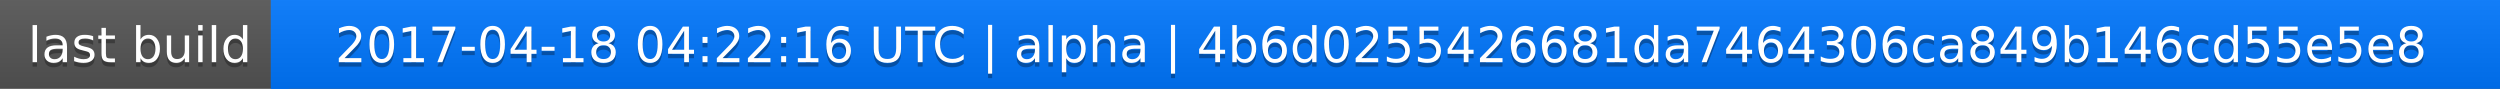
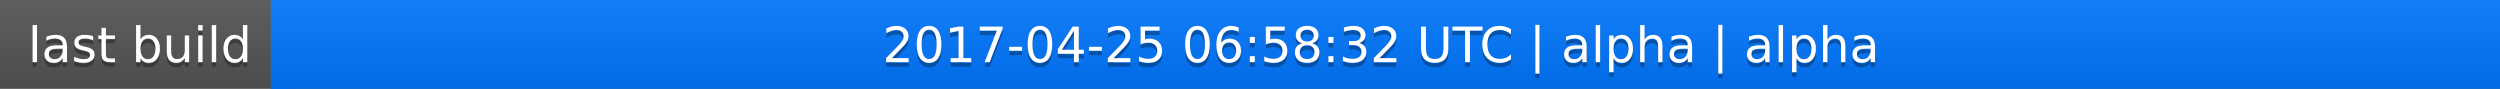
<svg xmlns="http://www.w3.org/2000/svg" width="563" height="20">
  <linearGradient id="a" x2="0" y2="100%">
    <stop offset="0" stop-color="#bbb" stop-opacity=".1" />
    <stop offset="1" stop-opacity=".1" />
  </linearGradient>
  <rect rx="0" width="563" height="20" fill="#555" />
  <rect rx="0" x="61" width="502" height="20" fill="#07f" />
  <path fill="#07f" d="M61 0h4v20h-4z" />
  <rect rx="0" width="563" height="20" fill="url(#a)" />
  <g fill="#fff" text-anchor="middle" font-family="DejaVu Sans,Verdana,Geneva,sans-serif" font-size="11">
    <text x="31.5" y="15" fill="#010101" fill-opacity=".3">last build</text>
    <text x="31.5" y="14">last build</text>
-     <text x="311" y="15" fill="#010101" fill-opacity=".3">2017-04-18 04:22:16 UTC | alpha | 4b6d0255426681da7464306ca849b146cd55e5e8</text>
-     <text x="311" y="14">2017-04-18 04:22:16 UTC | alpha | 4b6d0255426681da7464306ca849b146cd55e5e8</text>
+     <text x="311" y="15" fill="#010101" fill-opacity=".3">2017-04-25 06:58:32 UTC | alpha | alpha</text>
+     <text x="311" y="14">2017-04-25 06:58:32 UTC | alpha | alpha</text>
  </g>
</svg>
